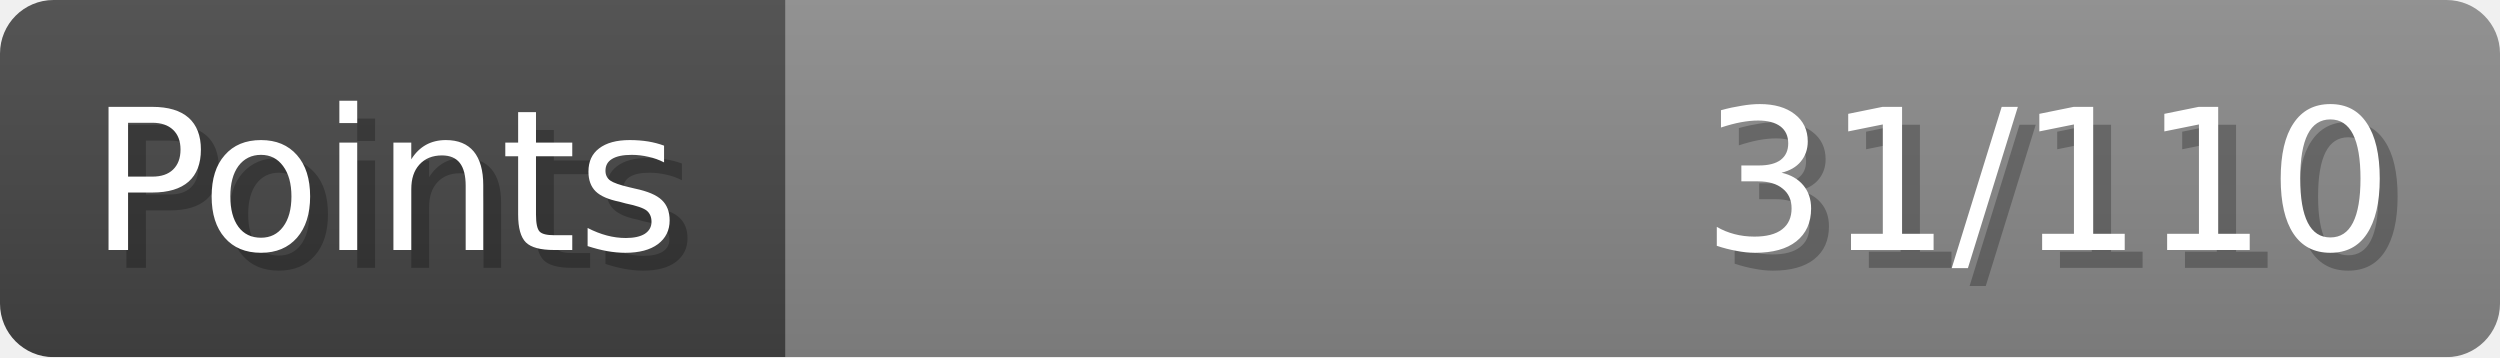
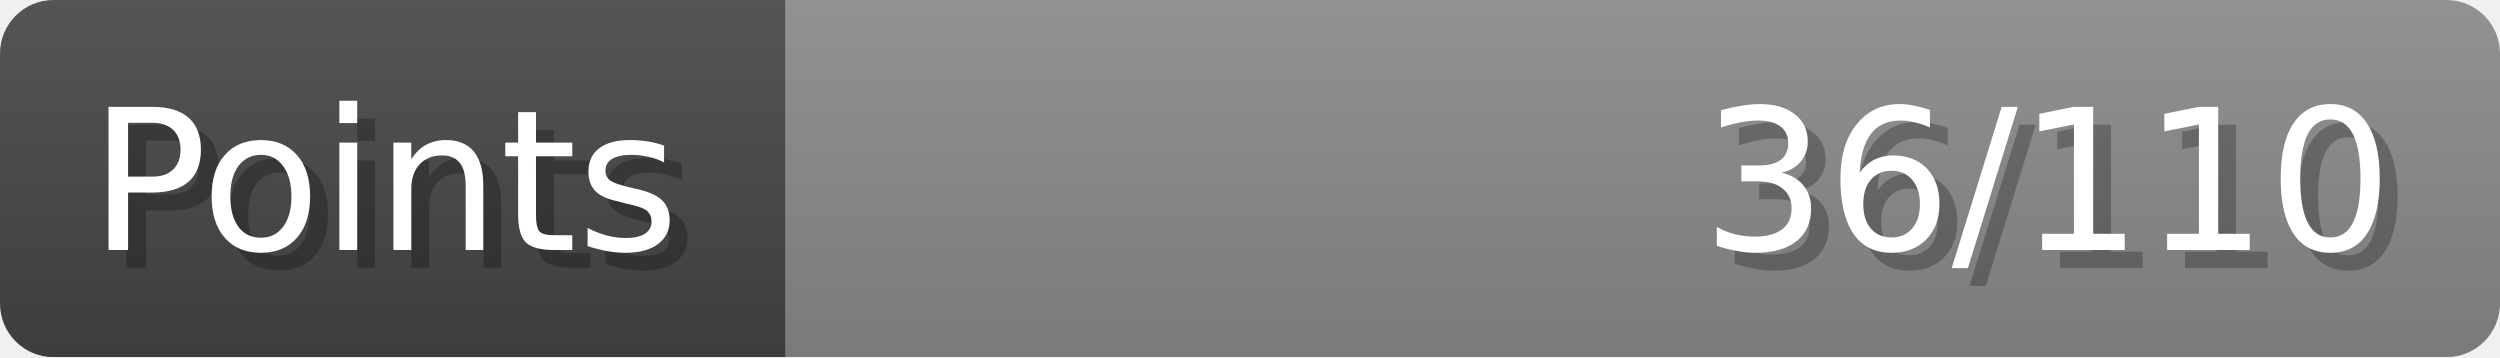
- <svg xmlns="http://www.w3.org/2000/svg" width="140px" height="20px" role="img" aria-label="Points: 31/110">
+ <svg xmlns="http://www.w3.org/2000/svg" width="140px" height="20px" role="img" aria-label="Points: 36/110">
  <linearGradient id="a" x2="0" y2="100%">
    <stop offset="0" stop-opacity=".1" stop-color="#EEE" />
    <stop offset="1" stop-opacity=".1" />
  </linearGradient>
  <mask id="m">
    <rect width="100%" height="100%" rx="3" fill="#FFF" />
  </mask>
  <g mask="url(#m)">
    <rect x="0" y="0" width="44" height="20" fill="#444" />
    <svg x="44" y="0" width="96" height="20">
      <rect width="100%" height="100%" fill="#888888" />
      <rect width="0%" height="100%" fill="#33CC11" transform="">
-         <animate attributeName="width" begin="0.5s" dur="600ms" from="0%" to="28%" repeatCount="1" fill="freeze" calcMode="spline" keyTimes="0; 1" keySplines="0.3, 0.61, 0.355, 1" />
+         <animate attributeName="width" begin="0.5s" dur="600ms" from="0%" to="32%" repeatCount="1" fill="freeze" calcMode="spline" keyTimes="0; 1" keySplines="0.3, 0.61, 0.355, 1" />
      </rect>
    </svg>
    <rect width="140" height="20" fill="url(#a)" />
  </g>
  <g aria-hidden="true" font-size="11" font-family="Verdana, DejaVu Sans, sans-serif" fill="#FFFFFF">
    <text x="6" y="15" fill="#000" opacity="0.25">Points</text>
    <text x="5" y="14">Points</text>
-     <text x="135" y="15" fill="#000" opacity="0.25" text-anchor="end">31/110</text>
-     <text x="134" y="14" text-anchor="end">31/110</text>
+     <text x="135" y="15" fill="#000" opacity="0.25" text-anchor="end">36/110</text>
+     <text x="134" y="14" text-anchor="end">36/110</text>
  </g>
</svg>
